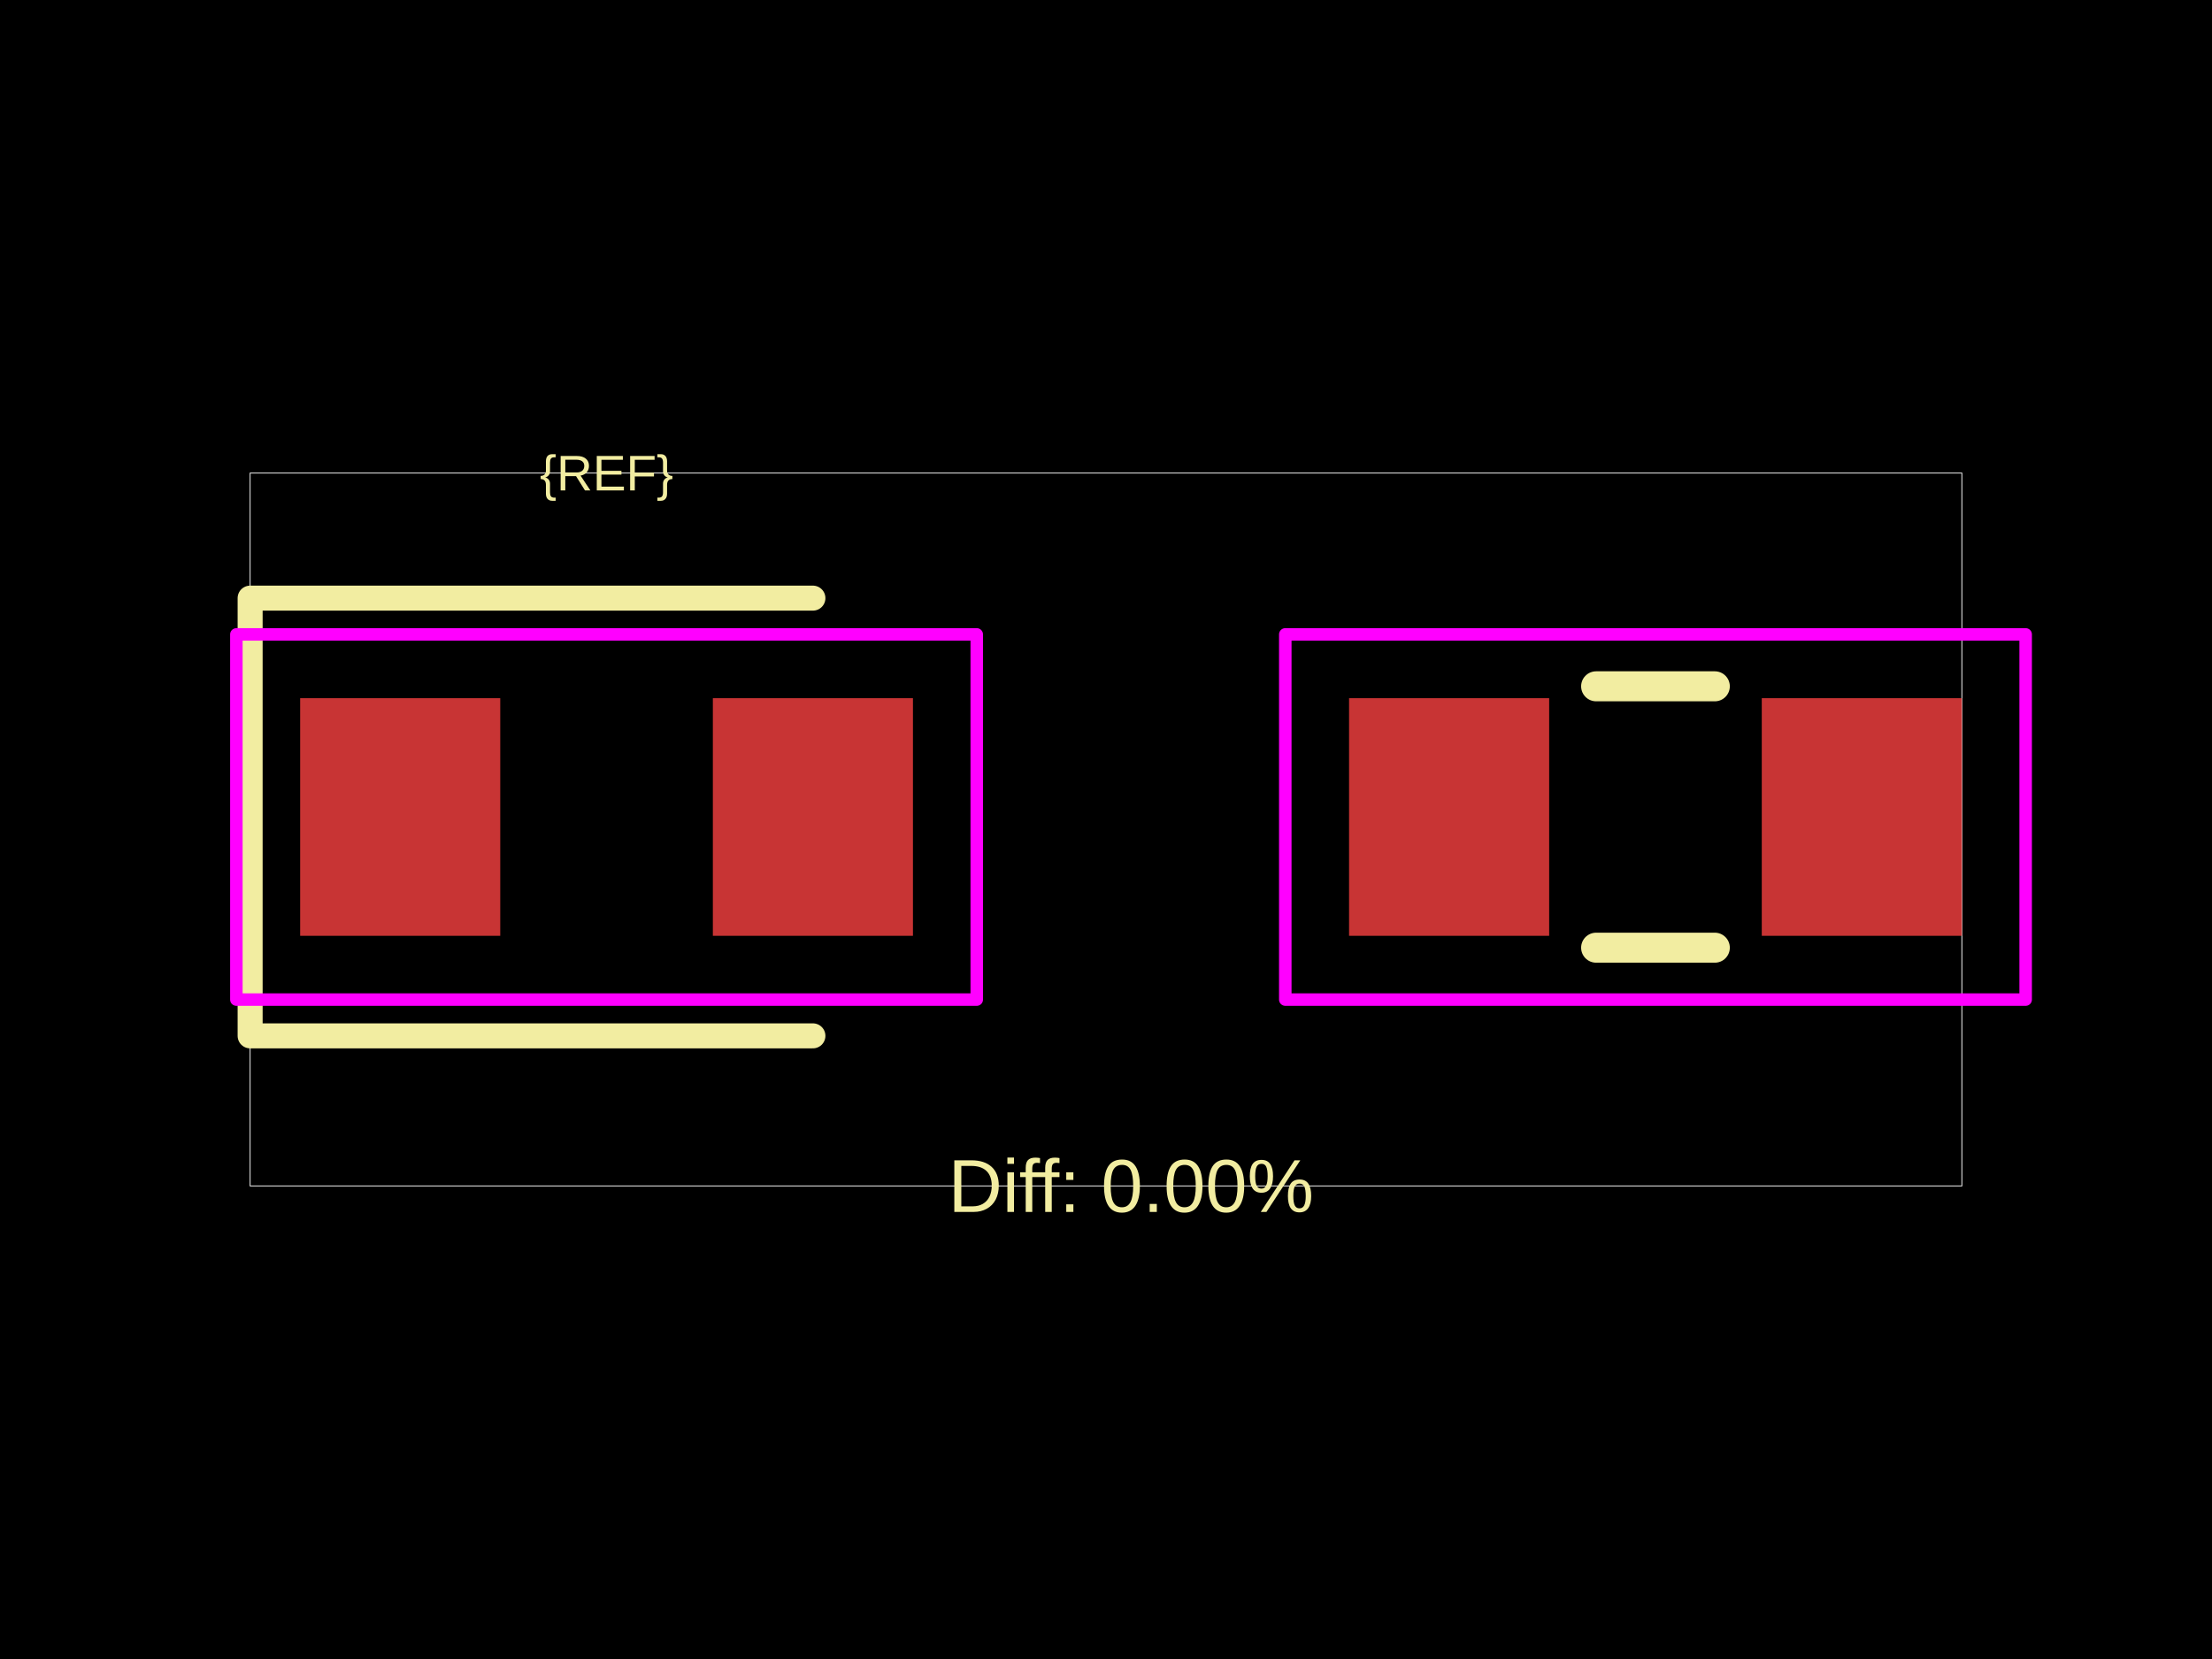
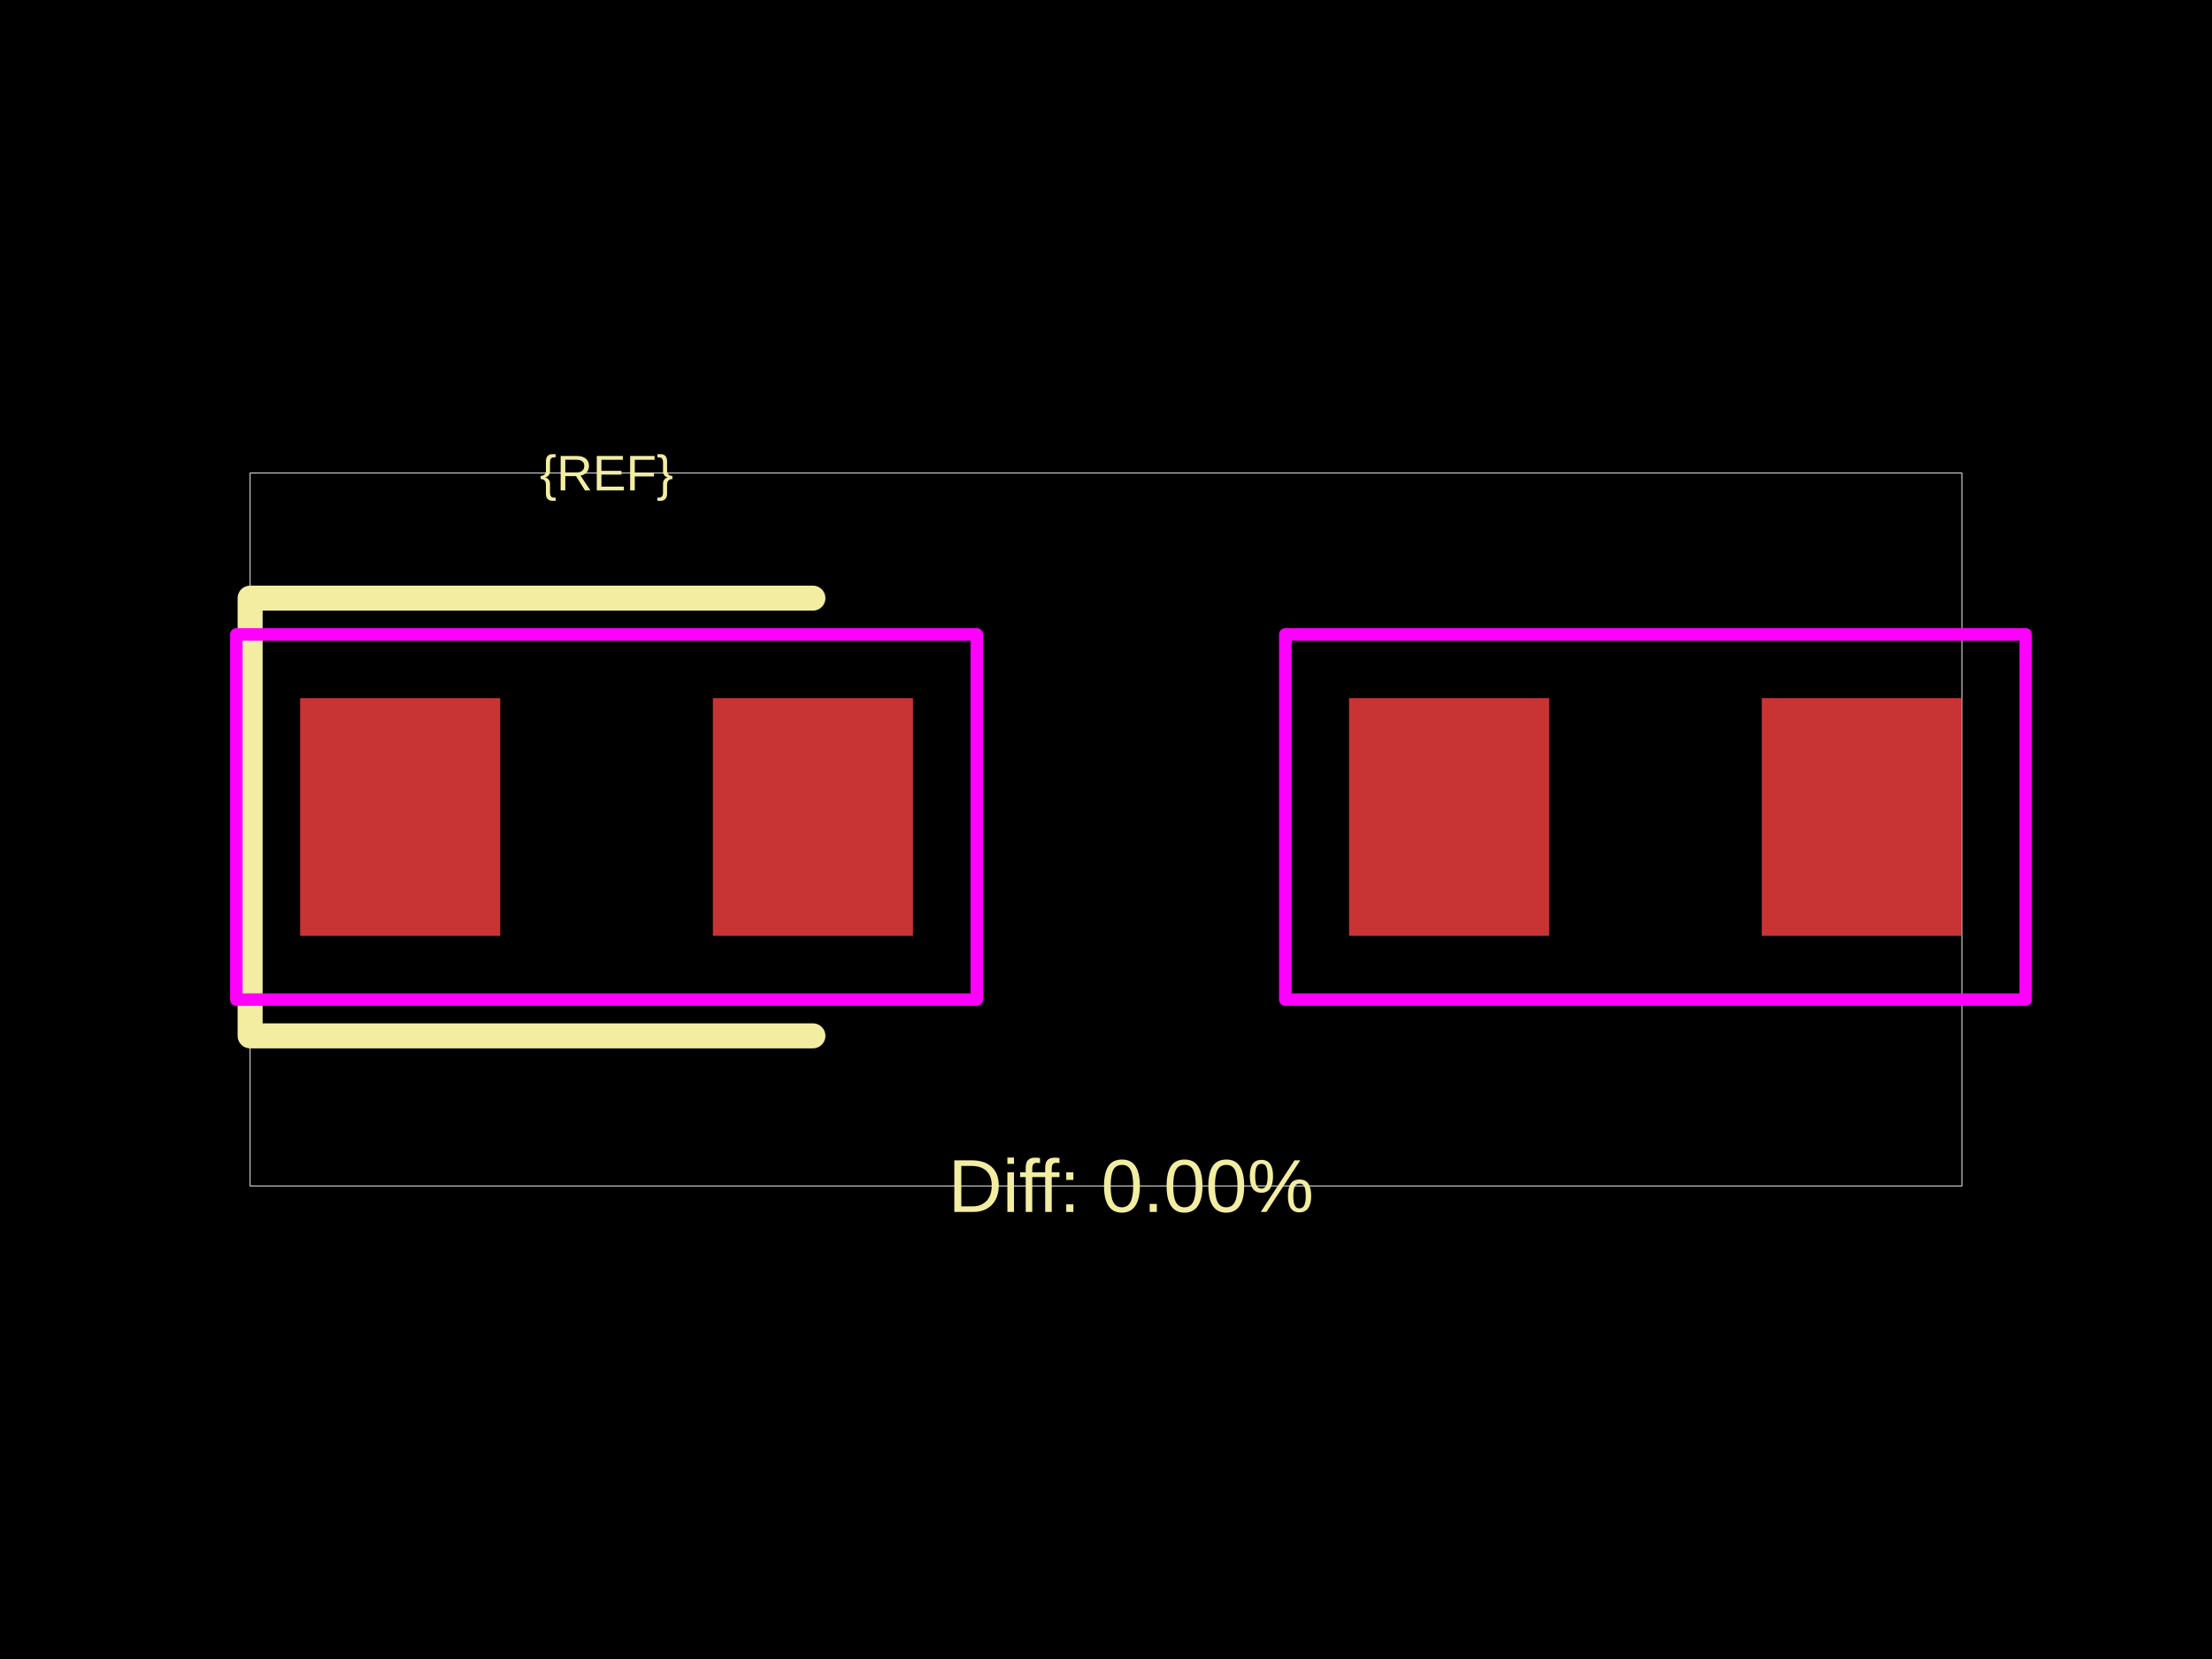
<svg xmlns="http://www.w3.org/2000/svg" width="800" height="600">
  <style />
  <rect class="boundary" x="0" y="0" fill="#000" width="800" height="600" data-type="pcb_background" data-pcb-layer="global" />
  <rect class="pcb-boundary" fill="none" stroke="#fff" stroke-width="0.3" x="90.461" y="171.093" width="619.077" height="257.815" data-type="pcb_boundary" data-pcb-layer="global" />
  <rect class="pcb-pad" fill="rgb(200, 52, 52)" x="108.554" y="252.508" width="72.369" height="85.938" data-type="pcb_smtpad" data-pcb-layer="top" />
  <rect class="pcb-pad" fill="rgb(200, 52, 52)" x="257.815" y="252.508" width="72.369" height="85.938" data-type="pcb_smtpad" data-pcb-layer="top" />
  <rect class="pcb-pad" fill="rgb(200, 52, 52)" x="487.908" y="252.508" width="72.369" height="85.938" data-type="pcb_smtpad" data-pcb-layer="top" />
  <rect class="pcb-pad" fill="rgb(200, 52, 52)" x="637.17" y="252.508" width="72.369" height="85.938" data-type="pcb_smtpad" data-pcb-layer="top" />
  <path class="pcb-silkscreen pcb-silkscreen-top" d="M 293.999 216.323 L 90.461 216.323 L 90.461 374.631 L 293.999 374.631" fill="none" stroke="#f2eda1" stroke-width="9.046" stroke-linecap="round" stroke-linejoin="round" data-pcb-component-id="" data-pcb-silkscreen-path-id="" data-type="pcb_silkscreen_path" data-pcb-layer="top" />
  <text x="0" y="0" dx="0" dy="0" fill="#f2eda1" font-family="Arial, sans-serif" font-size="18.092" text-anchor="middle" dominant-baseline="central" transform="matrix(1,0,0,1,219.3687,171.0926)" class="pcb-silkscreen-text pcb-silkscreen-top" data-pcb-silkscreen-text-id="pcb_component_1" stroke="none" data-type="pcb_silkscreen_text" data-pcb-layer="top">{REF}</text>
-   <path class="pcb-silkscreen pcb-silkscreen-top" d="M 577.261 248.211 L 620.186 248.211" fill="none" stroke="#f2eda1" stroke-width="10.855" stroke-linecap="round" stroke-linejoin="round" data-pcb-component-id="pcb_component_0" data-pcb-silkscreen-path-id="pcb_silkscreen_path_0" data-type="pcb_silkscreen_path" data-pcb-layer="top" />
-   <path class="pcb-silkscreen pcb-silkscreen-top" d="M 577.261 342.743 L 620.186 342.743" fill="none" stroke="#f2eda1" stroke-width="10.855" stroke-linecap="round" stroke-linejoin="round" data-pcb-component-id="pcb_component_0" data-pcb-silkscreen-path-id="pcb_silkscreen_path_1" data-type="pcb_silkscreen_path" data-pcb-layer="top" />
  <text x="0" y="0" dx="0" dy="0" fill="#f2eda1" font-family="Arial, sans-serif" font-size="27.138" text-anchor="middle" dominant-baseline="central" transform="matrix(1,0,0,1,409.0461,428.9074)" class="pcb-silkscreen-text pcb-silkscreen-top" data-pcb-silkscreen-text-id="" stroke="none" data-type="pcb_silkscreen_text" data-pcb-layer="top">Diff: 0.00%</text>
  <rect x="85.486" y="229.44" width="267.765" height="132.074" class="pcb-courtyard-rect pcb-courtyard-top" data-pcb-courtyard-rect-id="" data-type="pcb_courtyard_rect" data-pcb-layer="top" stroke-linejoin="round" fill="none" stroke="#FF00FF" stroke-width="4.523" />
  <rect x="464.841" y="229.44" width="267.765" height="132.074" class="pcb-courtyard-rect pcb-courtyard-top" data-pcb-courtyard-rect-id="pcb_courtyard_rect_0" data-type="pcb_courtyard_rect" data-pcb-layer="top" stroke-linejoin="round" fill="none" stroke="#FF00FF" stroke-width="4.523" />
</svg>
